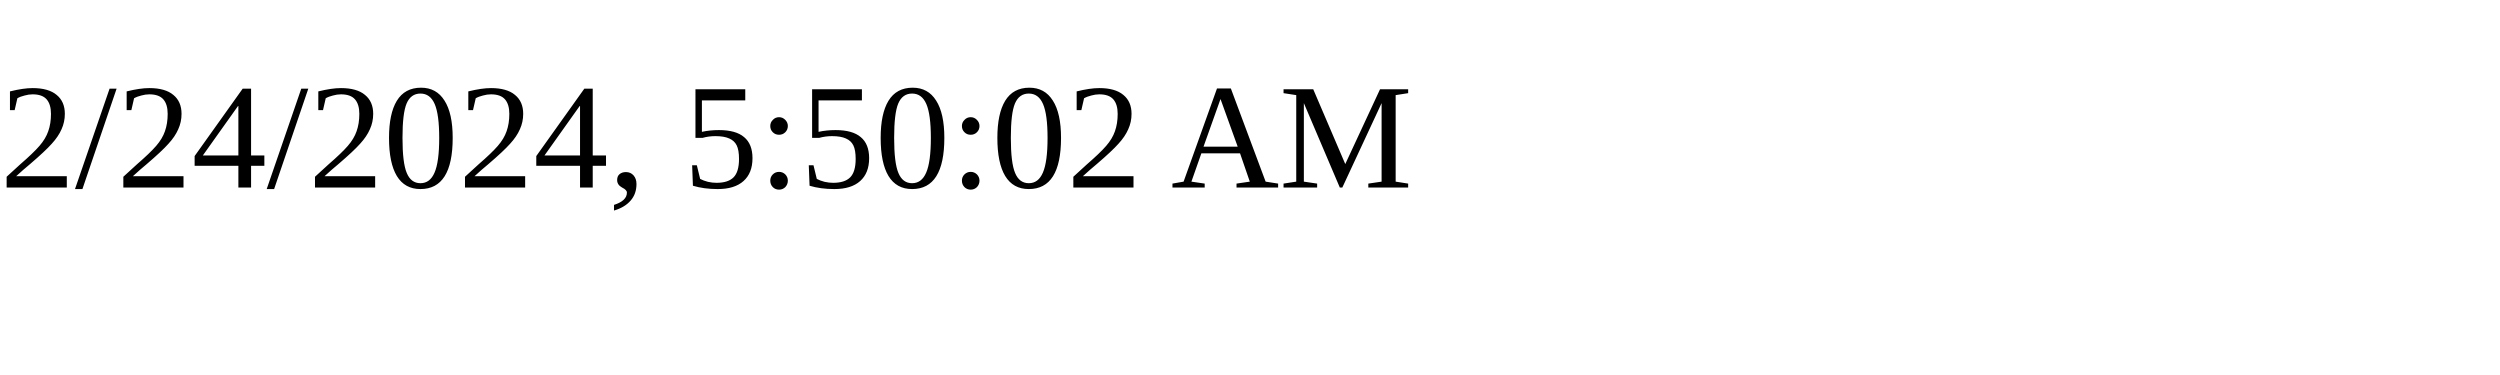
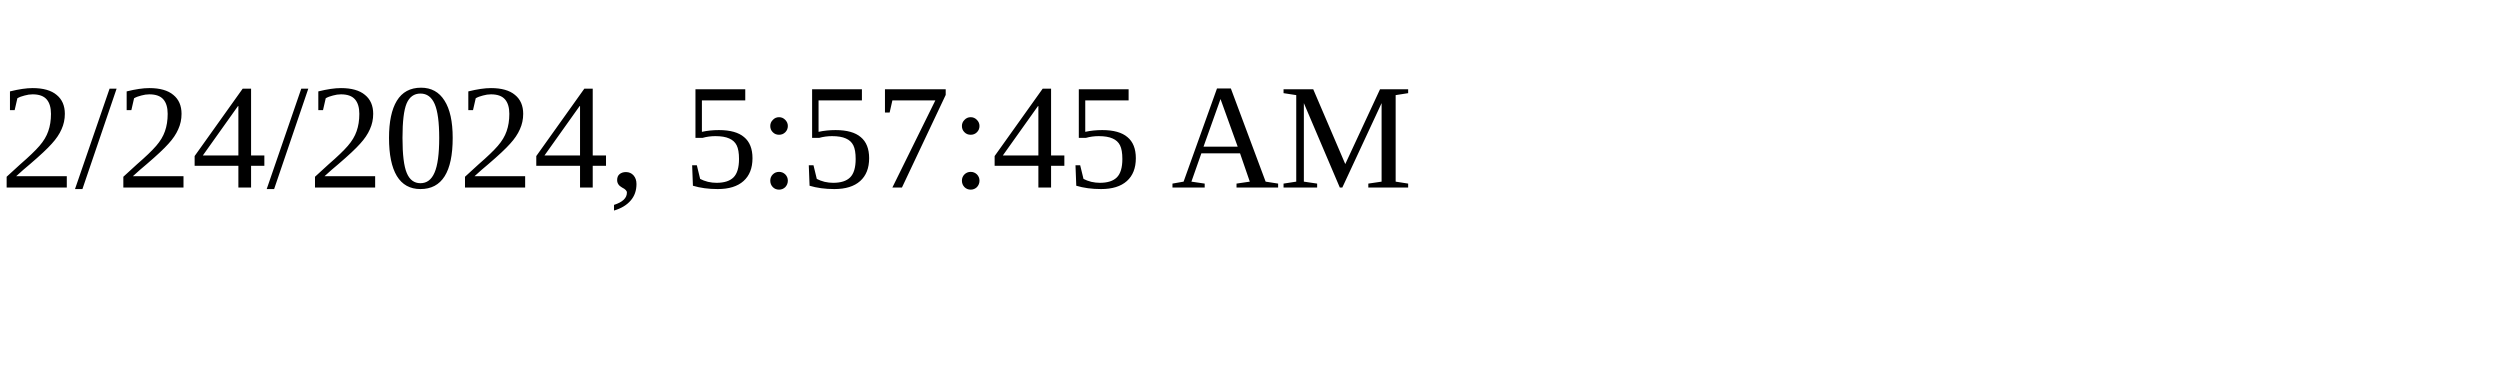
<svg xmlns="http://www.w3.org/2000/svg" height="30" width="200">
-   <text x="0" y="15">2/24/2024, 5:50:02 AM</text>
+   <text x="0" y="15">2/24/2024, 5:57:45 AM</text>
</svg>
